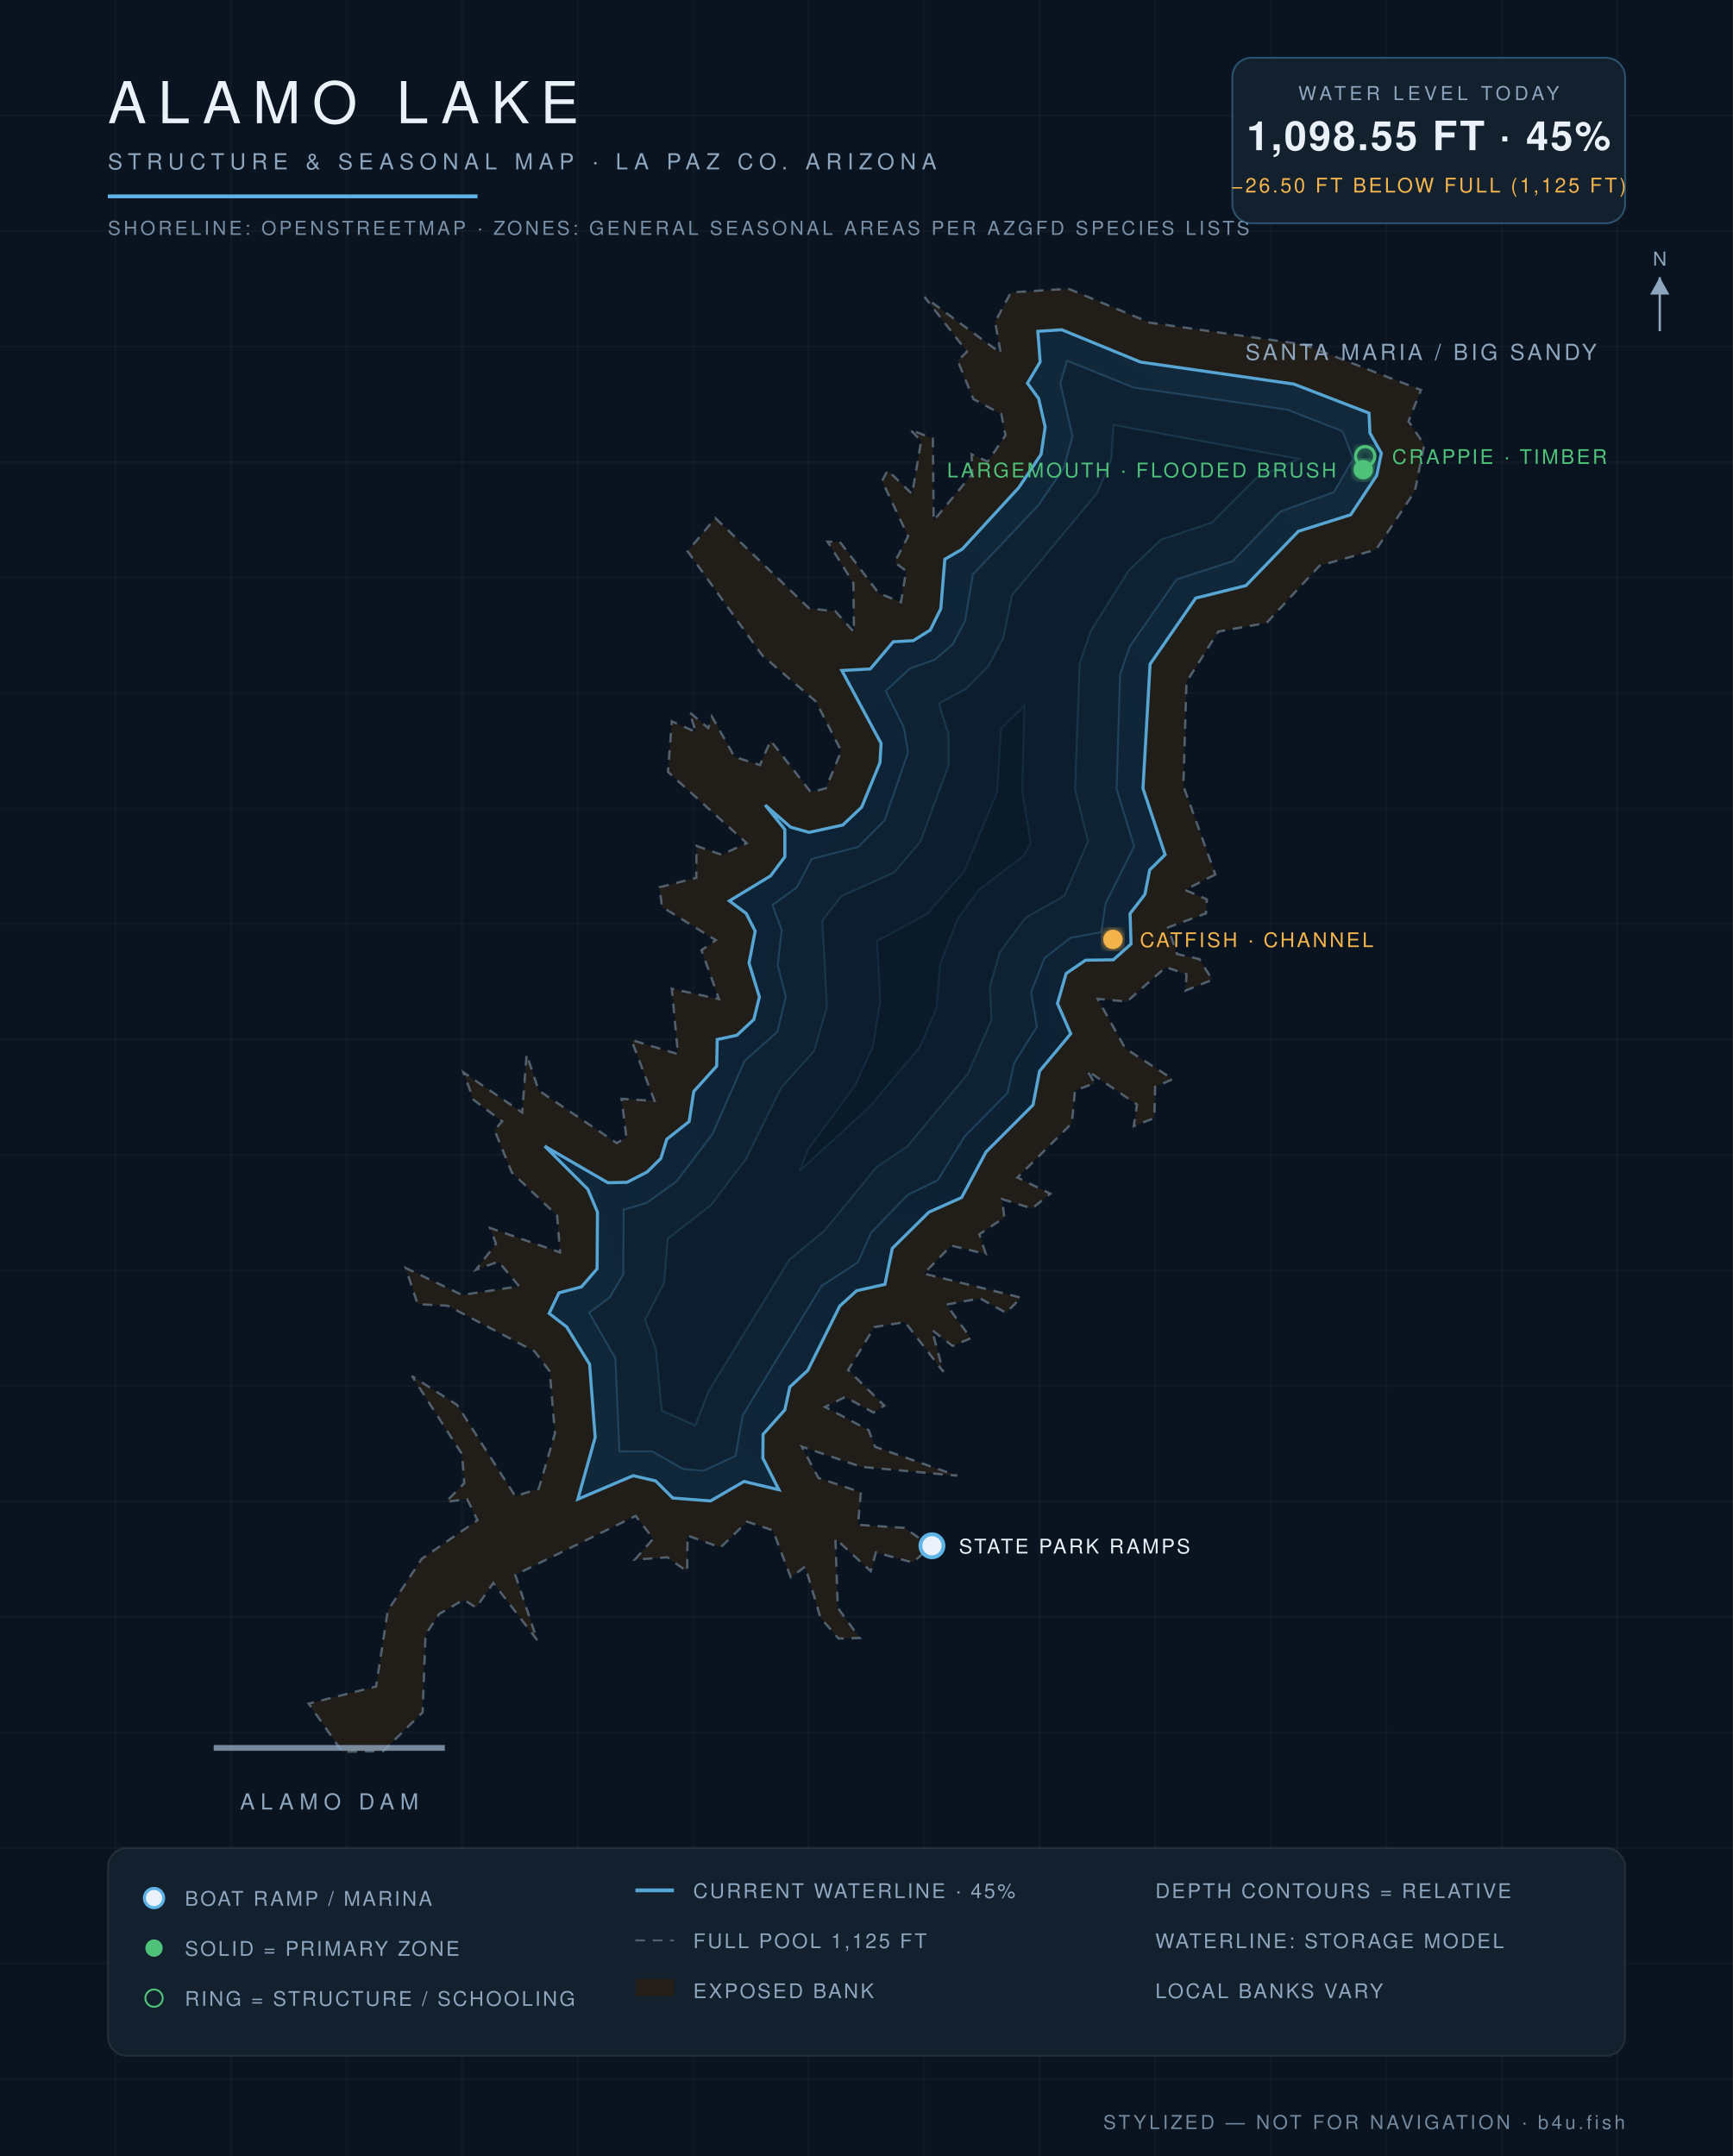
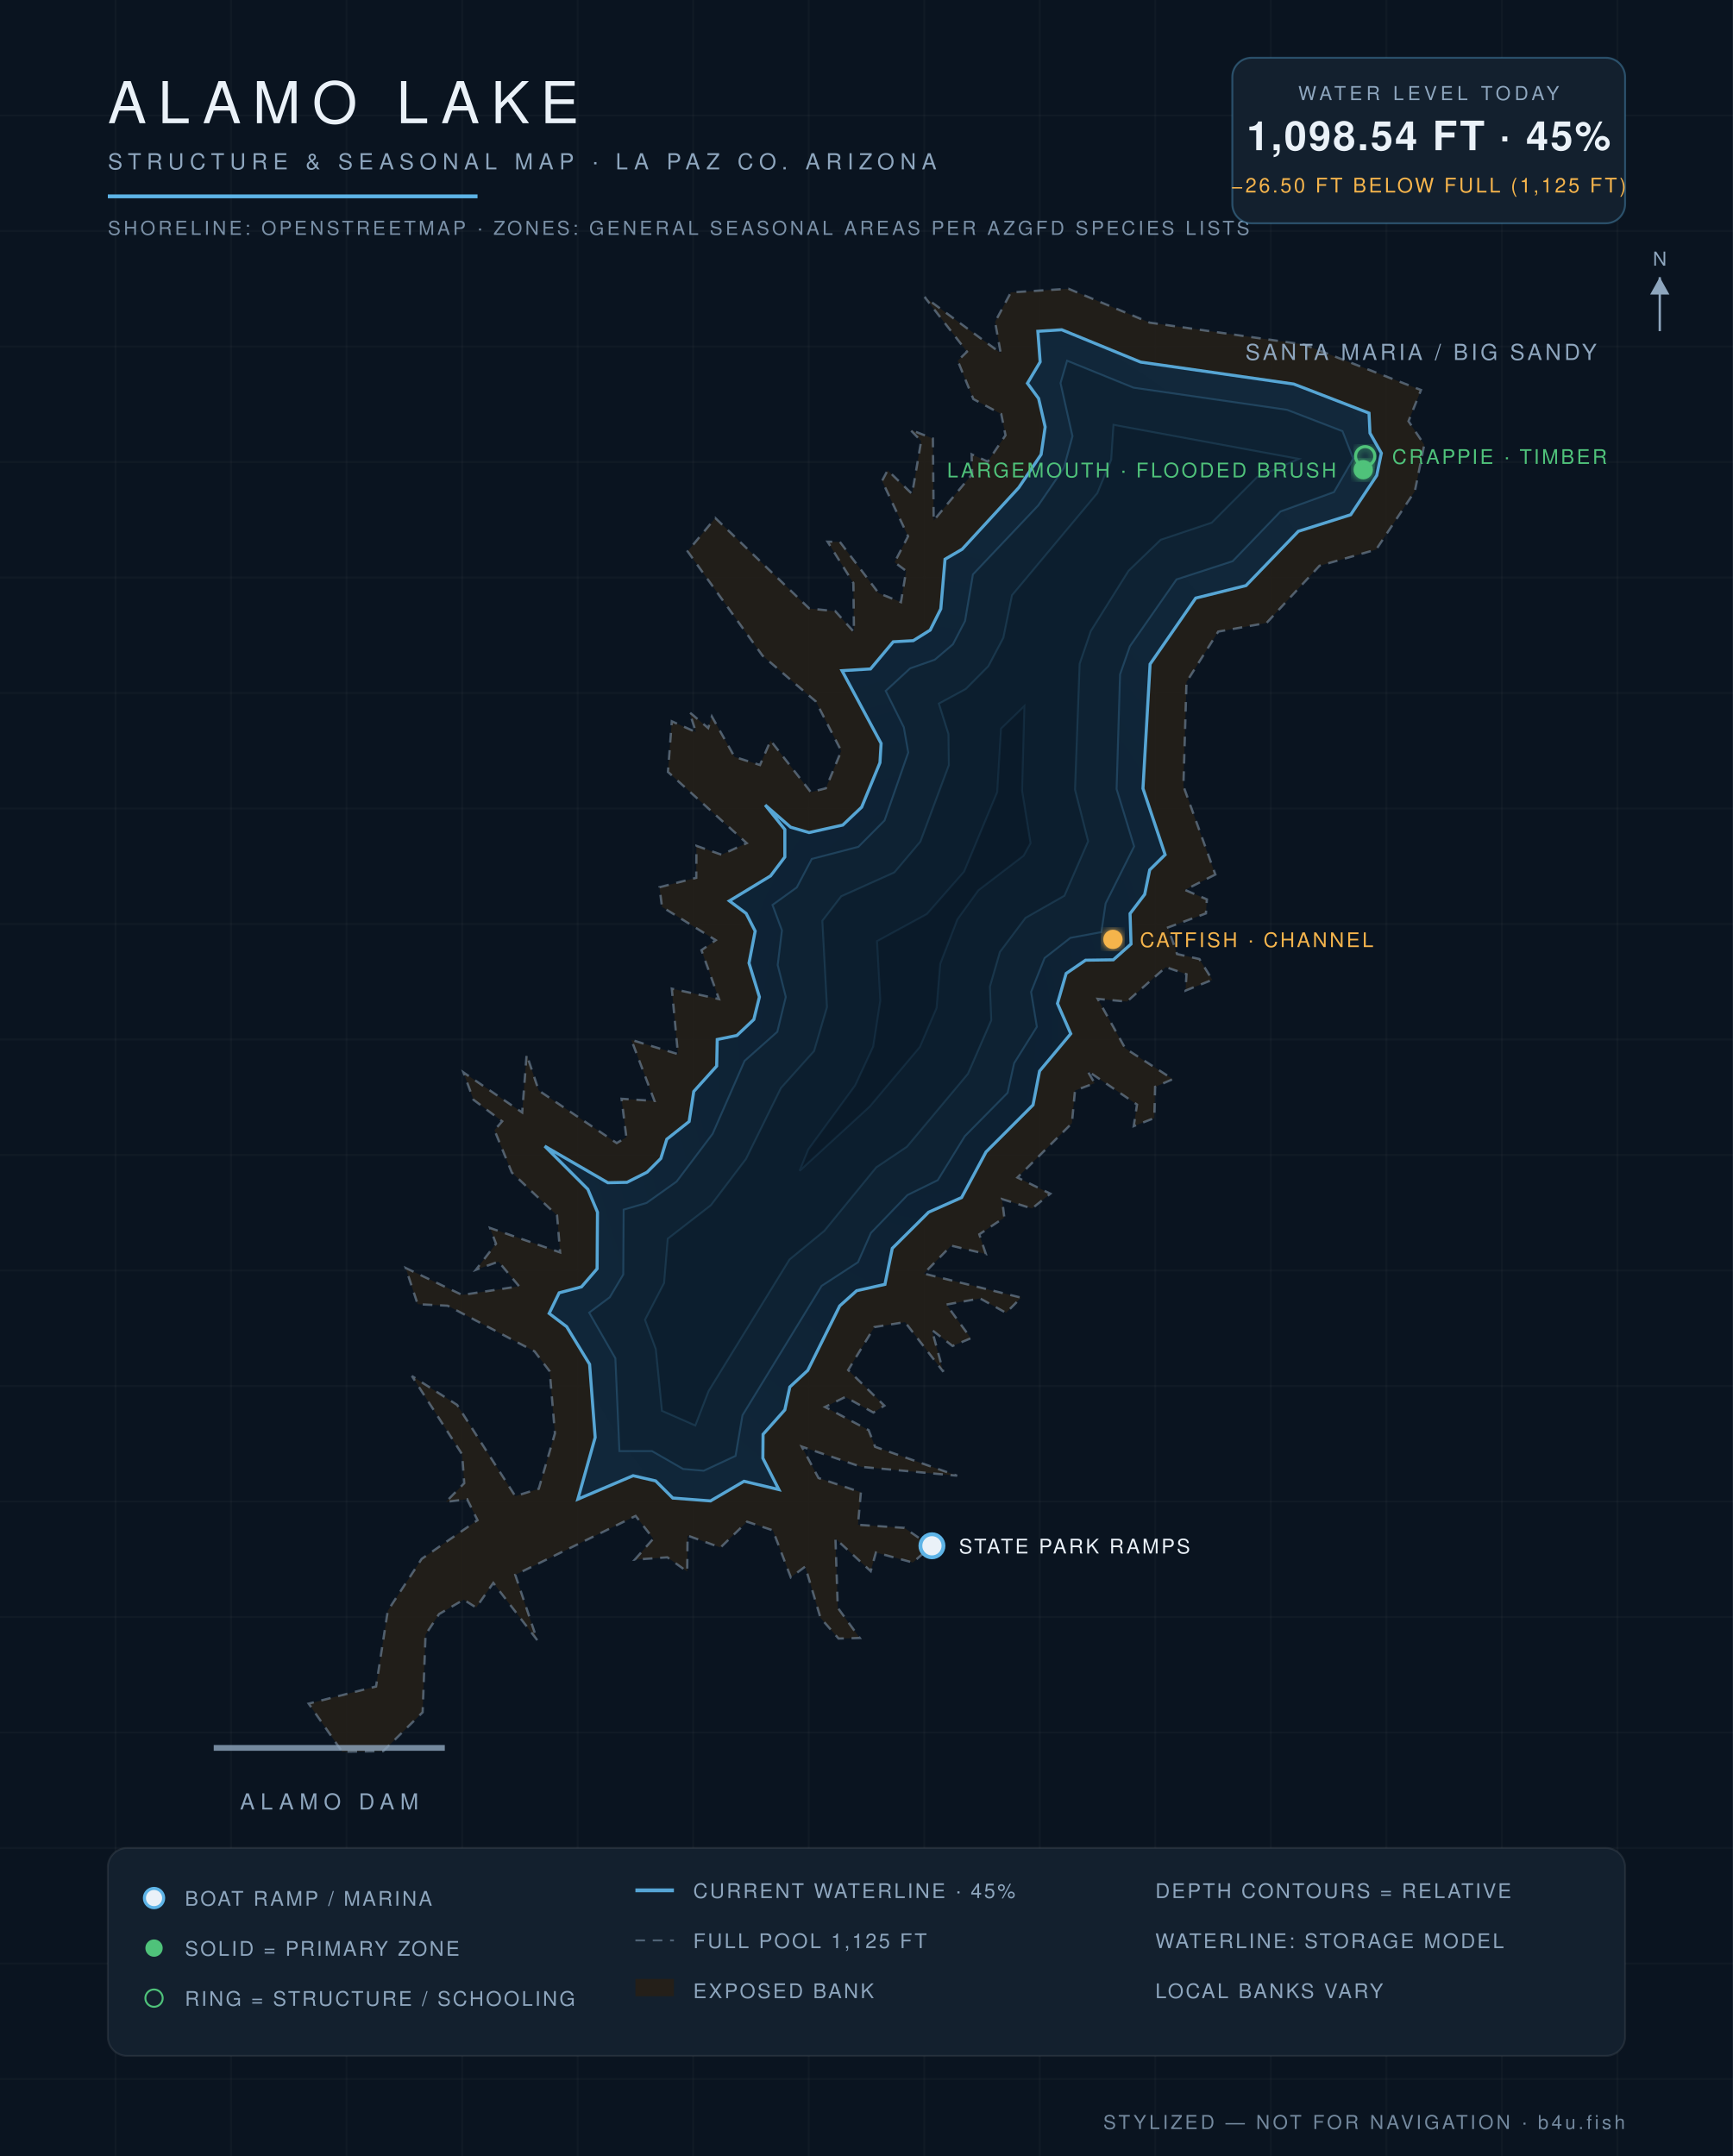
<svg xmlns="http://www.w3.org/2000/svg" viewBox="0 0 900 1120" font-family="Helvetica,Arial,sans-serif">
  <defs>
    <radialGradient id="wg" cx="45%" cy="60%" r="80%">
      <stop offset="0%" stop-color="#0c1f31" />
      <stop offset="55%" stop-color="#102639" />
      <stop offset="100%" stop-color="#13293c" />
    </radialGradient>
    <filter id="glow">
      <feGaussianBlur stdDeviation="2.2" result="b" />
      <feMerge>
        <feMergeNode in="b" />
        <feMergeNode in="SourceGraphic" />
      </feMerge>
    </filter>
  </defs>
  <rect width="900" height="1120" fill="#0a1420" />
  <g stroke="#ffffff" stroke-opacity="0.025">
    <line x1="60" y1="0" x2="60" y2="1120" />
    <line x1="120" y1="0" x2="120" y2="1120" />
    <line x1="180" y1="0" x2="180" y2="1120" />
    <line x1="240" y1="0" x2="240" y2="1120" />
    <line x1="300" y1="0" x2="300" y2="1120" />
    <line x1="360" y1="0" x2="360" y2="1120" />
    <line x1="420" y1="0" x2="420" y2="1120" />
    <line x1="480" y1="0" x2="480" y2="1120" />
    <line x1="540" y1="0" x2="540" y2="1120" />
    <line x1="600" y1="0" x2="600" y2="1120" />
    <line x1="660" y1="0" x2="660" y2="1120" />
    <line x1="720" y1="0" x2="720" y2="1120" />
    <line x1="780" y1="0" x2="780" y2="1120" />
    <line x1="840" y1="0" x2="840" y2="1120" />
    <line x1="0" y1="60" x2="900" y2="60" />
    <line x1="0" y1="120" x2="900" y2="120" />
    <line x1="0" y1="180" x2="900" y2="180" />
    <line x1="0" y1="240" x2="900" y2="240" />
    <line x1="0" y1="300" x2="900" y2="300" />
    <line x1="0" y1="360" x2="900" y2="360" />
    <line x1="0" y1="420" x2="900" y2="420" />
    <line x1="0" y1="480" x2="900" y2="480" />
    <line x1="0" y1="540" x2="900" y2="540" />
    <line x1="0" y1="600" x2="900" y2="600" />
    <line x1="0" y1="660" x2="900" y2="660" />
    <line x1="0" y1="720" x2="900" y2="720" />
    <line x1="0" y1="780" x2="900" y2="780" />
    <line x1="0" y1="840" x2="900" y2="840" />
    <line x1="0" y1="900" x2="900" y2="900" />
    <line x1="0" y1="960" x2="900" y2="960" />
    <line x1="0" y1="1020" x2="900" y2="1020" />
    <line x1="0" y1="1080" x2="900" y2="1080" />
  </g>
  <path d="M 631.2,454.3 L 615.4,462.3 L 626.8,467.2 L 626.3,474.5 L 606.6,481.8 L 611.3,495.6 L 622.9,498.2 L 629.6,509.0 L 615.7,514.6 L 616.2,506.1 L 605.5,502.4 L 585.3,520.3 L 570.1,518.9 L 584.4,544.6 L 609.1,560.6 L 599.9,564.6 L 599.5,580.8 L 588.8,585.0 L 590.5,573.8 L 564.7,556.2 L 568.5,562.7 L 558.3,566.5 L 556.7,583.5 L 528.4,611.7 L 545.5,620.1 L 536.0,627.8 L 520.4,622.9 L 521.6,632.5 L 508.6,641.2 L 512.0,651.4 L 494.0,647.1 L 479.8,661.6 L 530.3,674.1 L 522.5,682.0 L 509.0,674.5 L 491.5,677.7 L 504.2,695.2 L 494.7,699.2 L 484.0,690.9 L 489.9,712.6 L 470.0,686.8 L 454.1,689.4 L 440.5,711.7 L 459.3,730.2 L 453.6,733.8 L 439.0,725.7 L 428.5,730.9 L 451.1,742.9 L 454.5,751.6 L 497.1,766.6 L 447.3,762.0 L 416.4,751.5 L 425.1,767.8 L 447.1,775.2 L 445.6,792.1 L 469.7,793.7 L 483.6,803.3 L 474.1,811.7 L 454.9,806.5 L 452.2,816.2 L 433.9,799.3 L 435.1,835.2 L 446.5,850.9 L 435.5,851.2 L 426.1,840.4 L 418.2,813.8 L 410.7,819.4 L 401.4,795.0 L 388.0,790.5 L 374.2,803.9 L 357.1,797.7 L 356.9,816.4 L 346.6,809.0 L 329.7,810.2 L 339.3,799.3 L 330.1,787.5 L 267.6,818.1 L 279.0,852.0 L 256.2,822.3 L 247.3,835.1 L 240.8,831.0 L 228.0,838.5 L 221.0,849.2 L 219.5,889.5 L 199.0,909.7 L 177.7,910.0 L 160.3,885.0 L 195.3,876.1 L 201.4,836.7 L 219.0,809.8 L 248.0,789.7 L 242.6,778.8 L 231.6,780.2 L 241.1,770.5 L 240.0,755.5 L 213.9,714.8 L 237.4,729.8 L 267.6,777.2 L 279.8,773.4 L 288.2,744.6 L 285.5,712.4 L 277.6,702.0 L 232.5,678.3 L 216.9,677.5 L 210.7,658.7 L 240.0,672.7 L 269.6,668.2 L 258.9,655.4 L 247.2,659.6 L 257.6,646.1 L 254.5,637.9 L 290.9,650.6 L 289.3,631.4 L 265.8,609.1 L 256.8,587.1 L 260.8,582.5 L 245.9,571.3 L 240.7,557.1 L 271.2,577.9 L 273.5,547.8 L 279.8,566.5 L 320.3,593.8 L 325.3,590.8 L 322.8,570.8 L 339.9,571.9 L 327.9,540.2 L 352.1,547.6 L 348.9,513.6 L 373.4,519.0 L 364.3,493.6 L 371.7,488.4 L 343.8,471.1 L 342.5,460.9 L 361.6,456.0 L 361.7,439.4 L 374.7,444.0 L 387.8,438.0 L 346.9,401.0 L 348.9,374.7 L 361.4,380.3 L 358.1,370.0 L 367.8,378.2 L 369.7,372.2 L 381.5,393.2 L 394.7,397.4 L 400.2,384.7 L 421.1,411.5 L 428.9,409.5 L 436.9,390.1 L 423.7,364.4 L 396.0,340.6 L 357.1,286.4 L 371.5,269.1 L 420.3,316.1 L 433.8,317.5 L 443.5,328.3 L 443.2,302.9 L 429.8,281.4 L 436.2,281.5 L 456.3,308.1 L 467.9,312.8 L 470.6,296.6 L 464.6,292.1 L 471.6,278.6 L 458.1,249.8 L 461.0,244.3 L 473.7,256.6 L 478.4,229.1 L 472.7,223.2 L 484.5,227.8 L 484.9,270.4 L 504.9,246.3 L 504.6,236.0 L 513.0,239.8 L 522.2,226.1 L 520.0,215.1 L 505.5,207.3 L 497.4,187.4 L 502.2,182.7 L 480.2,154.3 L 519.7,183.4 L 516.8,167.2 L 525.0,151.9 L 554.9,150.0 L 597.1,167.6 L 677.3,179.0 L 738.0,202.6 L 731.5,218.8 L 739.7,231.0 L 734.8,255.2 L 714.7,285.5 L 685.3,293.9 L 657.8,323.6 L 632.7,328.1 L 616.2,354.3 L 614.6,408.3 L 631.2,454.3 Z" fill="#241f19" fill-opacity="0.9" stroke="#8ea6be" stroke-opacity="0.5" stroke-width="1.2" stroke-dasharray="5 4" />
-   <path d="M 300.1,778.8 L 309.1,746.7 L 306.2,708.7 L 294.3,689.3 L 285.2,682.3 L 290.3,671.6 L 302.0,668.5 L 310.1,659.1 L 310.3,629.7 L 305.3,617.8 L 282.9,595.4 L 315.7,614.4 L 325.6,614.2 L 336.1,608.8 L 343.2,601.8 L 346.3,591.8 L 357.9,582.6 L 360.3,567.0 L 372.2,553.8 L 372.5,540.0 L 382.7,537.8 L 391.5,529.6 L 394.4,517.9 L 389.0,500.3 L 392.2,483.7 L 387.5,474.5 L 378.8,468.0 L 400.2,455.0 L 407.6,445.1 L 407.6,430.9 L 397.4,418.2 L 410.6,429.7 L 420.2,432.4 L 437.7,428.6 L 447.5,419.3 L 457.0,396.2 L 457.6,386.2 L 437.2,348.3 L 452.0,347.5 L 463.9,333.4 L 474.3,332.8 L 483.1,327.3 L 488.6,316.2 L 490.7,290.5 L 499.7,285.3 L 529.1,253.3 L 540.7,236.0 L 542.8,221.8 L 539.4,207.0 L 533.6,199.1 L 540.2,188.0 L 539.0,172.1 L 551.4,171.3 L 592.4,188.1 L 671.9,199.5 L 711.0,214.6 L 711.5,225.0 L 717.4,235.4 L 715.0,247.0 L 701.5,267.4 L 674.3,276.0 L 647.1,304.2 L 621.0,310.7 L 597.3,345.0 L 593.6,409.6 L 605.1,444.0 L 597.1,451.9 L 594.6,464.6 L 586.9,474.6 L 587.4,490.4 L 578.2,498.6 L 563.8,498.8 L 553.7,505.7 L 549.2,521.3 L 556.1,537.0 L 539.9,556.4 L 536.5,574.0 L 512.1,598.4 L 499.4,622.1 L 482.4,629.7 L 463.4,648.5 L 459.6,667.2 L 444.9,670.5 L 436.1,678.5 L 419.5,711.9 L 410.2,720.5 L 407.6,732.4 L 396.3,745.1 L 396.2,757.5 L 404.5,773.9 L 386.4,769.6 L 369.0,779.7 L 349.4,778.2 L 340.5,769.3 L 328.8,766.6 L 300.1,778.8 Z" fill="url(#wg)" stroke="#5eb4e7" stroke-opacity="0.9" stroke-width="1.6" />
-   <path d="M 323.9,628.4 L 335.8,624.9 L 351.3,613.8 L 370.1,589.0 L 386.7,551.1 L 403.7,536.0 L 408.1,517.9 L 403.9,501.3 L 406.0,483.3 L 401.2,470.1 L 413.8,461.0 L 421.6,446.2 L 445.8,439.9 L 459.4,426.2 L 471.6,390.9 L 469.4,377.8 L 460.0,358.9 L 472.7,347.2 L 485.5,342.7 L 494.8,334.7 L 501.2,322.6 L 505.3,298.4 L 539.2,262.6 L 552.5,243.2 L 557.0,226.6 L 550.7,199.0 L 554.2,187.4 L 588.7,201.3 L 668.4,212.8 L 697.2,224.0 L 702.8,238.3 L 692.8,255.6 L 665.0,265.7 L 640.2,291.5 L 611.0,301.0 L 586.8,335.7 L 581.7,350.3 L 579.9,409.9 L 589.0,439.7 L 574.2,469.3 L 572.0,484.2 L 555.9,487.2 L 542.5,497.7 L 535.5,515.3 L 538.5,533.4 L 526.7,552.3 L 523.3,567.7 L 501.1,590.2 L 487.0,613.1 L 471.3,620.8 L 452.3,640.5 L 445.6,655.7 L 426.7,668.0 L 385.7,735.2 L 382.0,756.3 L 365.5,764.0 L 354.8,763.1 L 338.6,753.9 L 321.7,753.9 L 319.6,705.6 L 306.0,681.9 L 316.7,673.9 L 323.7,662.1 L 323.9,628.4 Z" fill="#0e2233" stroke="#5eb4e7" stroke-opacity="0.22" stroke-width="1" />
-   <path d="M 343.7,732.9 L 340.6,700.8 L 335.0,685.6 L 344.9,666.5 L 346.8,643.5 L 369.2,626.1 L 387.4,602.1 L 405.6,565.2 L 422.8,546.0 L 429.5,523.2 L 427.1,478.3 L 436.9,465.6 L 464.5,453.2 L 478.0,437.2 L 492.7,397.5 L 492.6,381.3 L 487.6,365.5 L 501.6,357.9 L 513.3,346.1 L 521.1,331.3 L 525.6,309.2 L 569.8,256.1 L 577.1,238.8 L 578.3,220.7 L 674.6,238.4 L 652.9,247.9 L 629.3,271.5 L 602.8,280.4 L 586.1,296.5 L 566.5,327.8 L 560.7,344.8 L 558.3,410.2 L 565.1,437.0 L 552.8,465.3 L 532.6,476.8 L 519.3,494.5 L 514.1,512.5 L 514.9,530.0 L 502.7,557.8 L 471.0,595.7 L 455.1,606.4 L 428.1,639.4 L 410.0,654.3 L 368.0,722.7 L 361.1,740.5 L 343.7,732.9 Z" fill="#0c1e2e" stroke="#5eb4e7" stroke-opacity="0.15" stroke-width="1" />
-   <path d="M 419.7,597.1 L 444.1,563.9 L 453.4,543.7 L 457.2,519.7 L 455.5,488.9 L 481.4,474.8 L 500.7,452.8 L 517.9,411.5 L 519.9,378.5 L 532.0,366.7 L 530.8,410.7 L 535.3,438.0 L 531.6,444.5 L 508.1,462.5 L 497.2,477.6 L 488.3,500.7 L 486.4,523.6 L 477.7,543.9 L 451.7,574.8 L 415.2,608.3 L 419.7,597.1 Z" fill="#0a1a29" stroke="#5eb4e7" stroke-opacity="0.1" stroke-width="1" />
+   <path d="M 300.1,778.8 L 309.1,746.7 L 306.2,708.7 L 294.3,689.2 L 285.2,682.3 L 290.4,671.6 L 302.0,668.5 L 310.1,659.1 L 310.3,629.7 L 305.3,617.8 L 282.9,595.4 L 315.7,614.4 L 325.6,614.2 L 336.1,608.9 L 343.2,601.8 L 346.3,591.8 L 357.9,582.6 L 360.3,567.0 L 372.2,553.8 L 372.5,540.0 L 382.7,537.9 L 391.5,529.6 L 394.4,517.9 L 389.0,500.3 L 392.2,483.7 L 387.5,474.5 L 378.8,468.0 L 400.2,455.0 L 407.6,445.2 L 407.6,430.9 L 397.4,418.2 L 410.6,429.7 L 420.2,432.5 L 437.7,428.6 L 447.5,419.3 L 457.0,396.2 L 457.6,386.2 L 437.3,348.4 L 452.1,347.5 L 463.9,333.4 L 474.3,332.8 L 483.1,327.3 L 488.6,316.3 L 490.8,290.5 L 499.7,285.3 L 529.1,253.3 L 540.7,236.1 L 542.8,221.8 L 539.4,207.0 L 533.6,199.1 L 540.2,188.0 L 539.0,172.1 L 551.4,171.3 L 592.4,188.1 L 671.9,199.5 L 711.0,214.6 L 711.5,225.0 L 717.4,235.4 L 715.0,247.0 L 701.5,267.4 L 674.3,276.0 L 647.1,304.2 L 621.0,310.7 L 597.3,345.0 L 593.6,409.6 L 605.1,444.0 L 597.1,451.9 L 594.5,464.6 L 586.9,474.6 L 587.4,490.4 L 578.2,498.6 L 563.8,498.8 L 553.7,505.7 L 549.2,521.3 L 556.1,537.0 L 539.9,556.4 L 536.5,574.0 L 512.1,598.4 L 499.4,622.1 L 482.3,629.7 L 463.4,648.5 L 459.6,667.2 L 444.9,670.5 L 436.1,678.4 L 419.5,711.9 L 410.2,720.5 L 407.6,732.4 L 396.3,745.1 L 396.2,757.5 L 404.5,773.8 L 386.4,769.5 L 369.0,779.7 L 349.4,778.2 L 340.5,769.3 L 328.8,766.6 L 300.1,778.8 Z" fill="url(#wg)" stroke="#5eb4e7" stroke-opacity="0.9" stroke-width="1.6" />
+   <path d="M 323.9,628.4 L 335.8,624.9 L 351.4,613.8 L 370.1,589.0 L 386.7,551.1 L 403.7,536.0 L 408.1,517.9 L 403.9,501.3 L 406.1,483.3 L 401.2,470.1 L 413.8,461.0 L 421.6,446.2 L 445.8,439.9 L 459.4,426.2 L 471.7,390.9 L 469.4,377.8 L 460.0,358.9 L 472.7,347.2 L 485.5,342.7 L 494.9,334.7 L 501.2,322.6 L 505.3,298.4 L 539.2,262.6 L 552.5,243.2 L 557.0,226.6 L 550.8,199.0 L 554.2,187.4 L 588.7,201.4 L 668.4,212.9 L 697.2,224.0 L 702.8,238.3 L 692.8,255.6 L 665.0,265.7 L 640.2,291.5 L 611.0,301.0 L 586.8,335.7 L 581.7,350.3 L 579.9,409.9 L 589.0,439.7 L 574.2,469.3 L 572.0,484.2 L 555.9,487.2 L 542.5,497.7 L 535.5,515.3 L 538.5,533.4 L 526.7,552.3 L 523.3,567.7 L 501.1,590.2 L 487.0,613.1 L 471.3,620.8 L 452.3,640.5 L 445.6,655.7 L 426.7,668.0 L 385.6,735.2 L 382.0,756.3 L 365.5,764.0 L 354.8,763.1 L 338.6,753.8 L 321.7,753.8 L 319.6,705.6 L 306.0,681.9 L 316.7,673.9 L 323.7,662.1 L 323.9,628.4 Z" fill="#0e2233" stroke="#5eb4e7" stroke-opacity="0.22" stroke-width="1" />
+   <path d="M 343.8,732.9 L 340.6,700.8 L 335.0,685.6 L 344.9,666.5 L 346.8,643.5 L 369.2,626.1 L 387.4,602.1 L 405.6,565.2 L 422.8,546.0 L 429.5,523.2 L 427.1,478.3 L 436.9,465.6 L 464.5,453.2 L 478.0,437.2 L 492.8,397.5 L 492.6,381.3 L 487.6,365.5 L 501.6,357.9 L 513.3,346.1 L 521.1,331.3 L 525.6,309.2 L 569.9,256.2 L 577.1,238.8 L 578.3,220.7 L 674.5,238.4 L 652.9,247.8 L 629.3,271.5 L 602.8,280.4 L 586.1,296.5 L 566.5,327.8 L 560.7,344.8 L 558.3,410.2 L 565.1,437.0 L 552.8,465.3 L 532.6,476.8 L 519.3,494.5 L 514.1,512.5 L 514.8,530.0 L 502.7,557.8 L 471.0,595.7 L 455.1,606.4 L 428.1,639.4 L 410.0,654.3 L 368.0,722.6 L 361.1,740.5 L 343.8,732.9 Z" fill="#0c1e2e" stroke="#5eb4e7" stroke-opacity="0.15" stroke-width="1" />
+   <path d="M 419.8,597.1 L 444.1,563.9 L 453.5,543.7 L 457.2,519.7 L 455.5,488.9 L 481.4,474.8 L 500.7,452.8 L 517.9,411.5 L 519.9,378.5 L 532.0,366.8 L 530.8,410.7 L 535.2,438.0 L 531.6,444.5 L 508.1,462.5 L 497.2,477.6 L 488.3,500.7 L 486.4,523.6 L 477.7,543.9 L 451.7,574.8 L 415.3,608.2 L 419.8,597.1 Z" fill="#0a1a29" stroke="#5eb4e7" stroke-opacity="0.1" stroke-width="1" />
  <text x="738" y="187" fill="#8ea6be" font-size="11.5" letter-spacing="1.6" text-anchor="middle">SANTA MARIA / BIG SANDY</text>
  <line x1="111" y1="908" x2="231" y2="908" stroke="#8ea6be" stroke-width="3" stroke-opacity="0.8" />
  <text x="171" y="940" fill="#8ea6be" font-size="11.5" letter-spacing="3" text-anchor="middle">ALAMO DAM</text>
  <circle cx="484" cy="803" r="6" fill="#eaf1f8" stroke="#5eb4e7" stroke-width="2" />
  <text x="498" y="807" fill="#eaf1f8" font-size="10.5" letter-spacing="1.2" text-anchor="start">STATE PARK RAMPS</text>
  <circle cx="708" cy="244" r="5" fill="#4fc27a" filter="url(#glow)" />
  <text x="694" y="248" fill="#4fc27a" font-size="10.5" letter-spacing="1.2" text-anchor="end">LARGEMOUTH · FLOODED BRUSH</text>
  <circle cx="709" cy="237" r="5" fill="none" stroke="#4fc27a" stroke-width="1.6" filter="url(#glow)" />
  <text x="723" y="241" fill="#4fc27a" font-size="10.5" letter-spacing="1.2" text-anchor="start">CRAPPIE · TIMBER</text>
  <circle cx="578" cy="488" r="5" fill="#f5b44c" filter="url(#glow)" />
  <text x="592" y="492" fill="#f5b44c" font-size="10.5" letter-spacing="1.2" text-anchor="start">CATFISH · CHANNEL</text>
  <text x="56" y="64" fill="#eaf1f8" font-size="30" letter-spacing="6" font-weight="300">ALAMO LAKE</text>
  <text x="56" y="88" fill="#8ea6be" font-size="11.5" letter-spacing="3">STRUCTURE &amp; SEASONAL MAP · LA PAZ CO. ARIZONA</text>
  <line x1="56" y1="102" x2="248" y2="102" stroke="#5eb4e7" stroke-width="2" />
  <text x="56" y="122" fill="#8ea6be" font-size="10" letter-spacing="1.5" opacity="0.85">SHORELINE: OPENSTREETMAP · ZONES: GENERAL SEASONAL AREAS PER AZGFD SPECIES LISTS</text>
  <g>
    <rect x="640" y="30" width="204" height="86" rx="10" fill="#13202e" stroke="#5eb4e7" stroke-opacity="0.35" />
    <text x="742" y="52" fill="#8ea6be" font-size="10" letter-spacing="2" text-anchor="middle">WATER LEVEL TODAY</text>
-     <text x="742" y="78" fill="#eaf1f8" font-size="21" letter-spacing="1" text-anchor="middle" font-weight="600">1,098.55 FT · 45%</text>
+     <text x="742" y="78" fill="#eaf1f8" font-size="21" letter-spacing="1" text-anchor="middle" font-weight="600">1,098.54 FT · 45%</text>
    <text x="742" y="100" fill="#f5b44c" font-size="10.5" letter-spacing="1.2" text-anchor="middle">−26.50 FT BELOW FULL (1,125 FT)</text>
  </g>
  <g font-size="10.5" letter-spacing="1.1">
    <rect x="56" y="960" width="788" height="108" rx="10" fill="#13202e" stroke="#ffffff" stroke-opacity="0.08" />
    <circle cx="80" cy="986" r="5" fill="#eaf1f8" stroke="#5eb4e7" stroke-width="1.6" />
    <text x="96" y="990" fill="#8ea6be">BOAT RAMP / MARINA</text>
    <circle cx="80" cy="1012" r="4.5" fill="#4fc27a" />
    <text x="96" y="1016" fill="#8ea6be">SOLID = PRIMARY ZONE</text>
    <circle cx="80" cy="1038" r="4.5" fill="none" stroke="#4fc27a" />
    <text x="96" y="1042" fill="#8ea6be">RING = STRUCTURE / SCHOOLING</text>
    <line x1="330" y1="982" x2="350" y2="982" stroke="#5eb4e7" stroke-opacity="0.9" stroke-width="2" />
    <text x="360" y="986" fill="#8ea6be">CURRENT WATERLINE · 45%</text>
    <line x1="330" y1="1008" x2="350" y2="1008" stroke="#8ea6be" stroke-opacity="0.5" stroke-dasharray="5 4" />
    <text x="360" y="1012" fill="#8ea6be">FULL POOL 1,125 FT</text>
    <rect x="330" y="1028" width="20" height="9" fill="#241f19" />
    <text x="360" y="1038" fill="#8ea6be">EXPOSED BANK</text>
    <text x="600" y="986" fill="#8ea6be">DEPTH CONTOURS = RELATIVE</text>
    <text x="600" y="1012" fill="#8ea6be">WATERLINE: STORAGE MODEL</text>
    <text x="600" y="1038" fill="#8ea6be">LOCAL BANKS VARY</text>
  </g>
  <text x="844" y="1106" fill="#8ea6be" font-size="10" letter-spacing="1.5" text-anchor="end" opacity="0.8">STYLIZED — NOT FOR NAVIGATION · b4u.fish</text>
  <g transform="translate(862,158)" stroke="#8ea6be" fill="#8ea6be">
    <line x1="0" y1="14" x2="0" y2="-14" stroke-width="1.2" />
    <path d="M 0,-14 l 5,9 h -10 z" stroke="none" />
    <text x="0" y="-20" font-size="10" text-anchor="middle" stroke="none">N</text>
  </g>
</svg>
